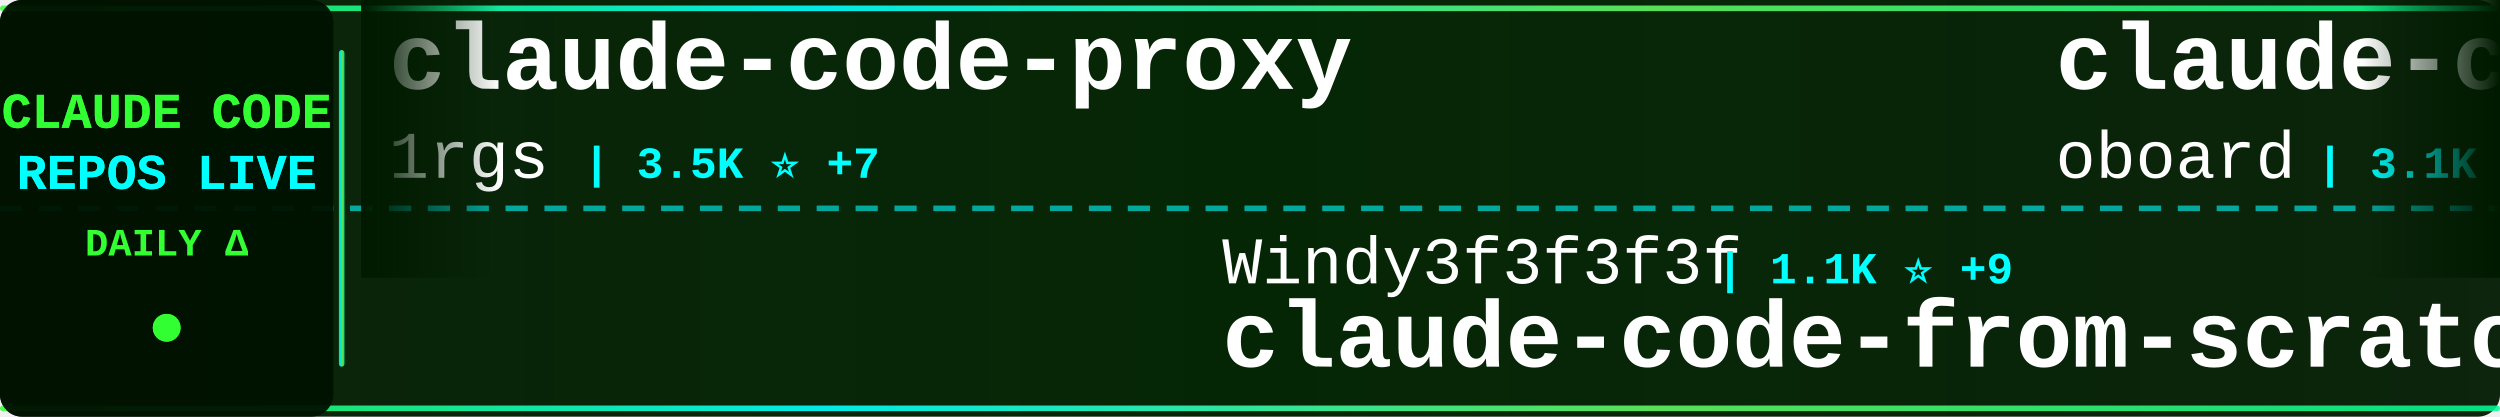
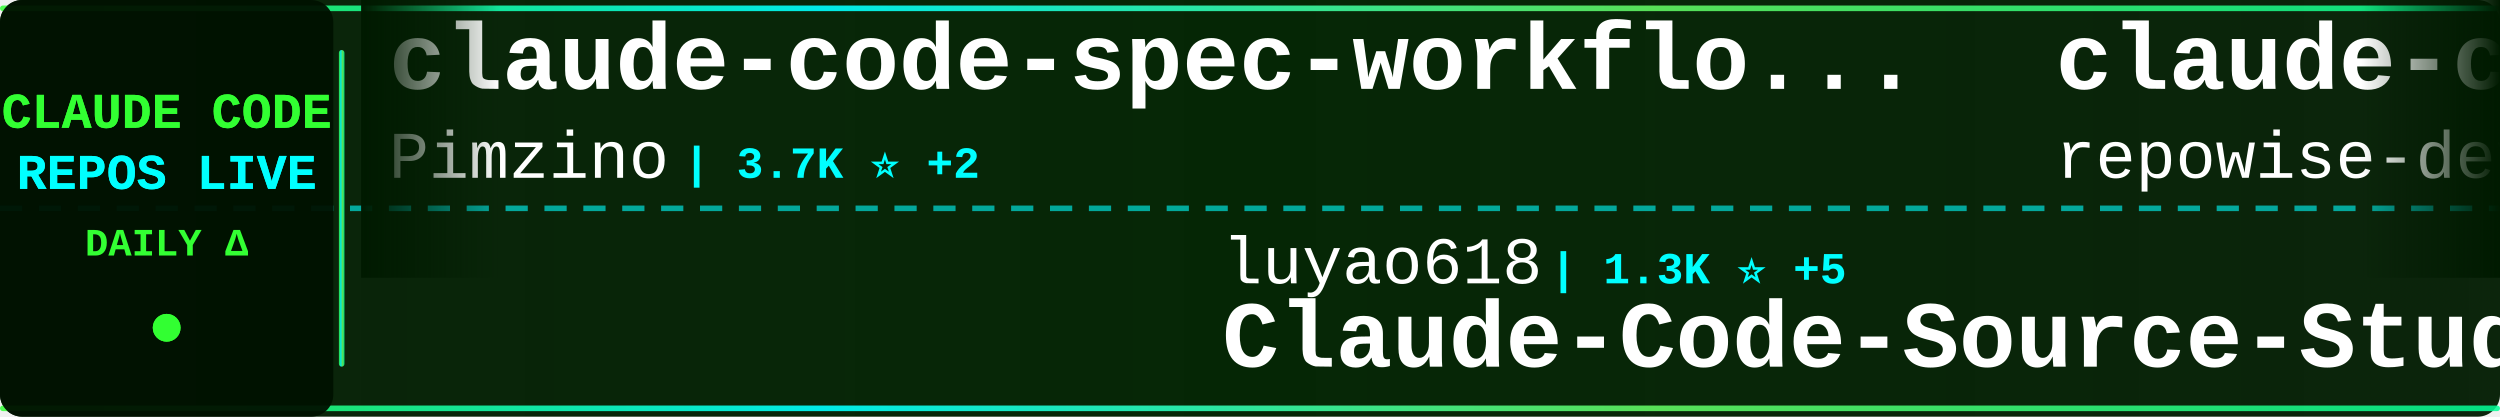
<svg xmlns="http://www.w3.org/2000/svg" width="900" height="150">
  <defs>
    <linearGradient id="tickerBg" x1="0%" y1="0%" x2="100%" y2="0%">
      <stop offset="0%" style="stop-color:#001a00;stop-opacity:0.95" />
      <stop offset="50%" style="stop-color:#002200;stop-opacity:0.98" />
      <stop offset="100%" style="stop-color:#001a00;stop-opacity:0.95" />
    </linearGradient>
    <linearGradient id="borderGrad" x1="0%" y1="0%" x2="100%" y2="0%">
      <stop offset="0%" style="stop-color:#33ff33;stop-opacity:0.85">
        <animate attributeName="stop-opacity" values="0.85;1;0.85" dur="2s" repeatCount="indefinite" />
      </stop>
      <stop offset="33%" style="stop-color:#00ffff;stop-opacity:0.9">
        <animate attributeName="stop-opacity" values="0.9;1;0.9" dur="2.2s" repeatCount="indefinite" />
      </stop>
      <stop offset="66%" style="stop-color:#66ff66;stop-opacity:0.85">
        <animate attributeName="stop-opacity" values="0.85;1;0.85" dur="1.8s" repeatCount="indefinite" />
      </stop>
      <stop offset="100%" style="stop-color:#00ff99;stop-opacity:0.85">
        <animate attributeName="stop-opacity" values="0.85;1;0.85" dur="2s" repeatCount="indefinite" />
      </stop>
    </linearGradient>
    <filter id="textGlow">
      <feGaussianBlur stdDeviation="0.1" result="coloredBlur" />
      <feMerge>
        <feMergeNode in="coloredBlur" />
        <feMergeNode in="SourceGraphic" />
      </feMerge>
    </filter>
    <filter id="metricGlow">
      <feGaussianBlur stdDeviation="0.2" result="coloredBlur" />
      <feMerge>
        <feMergeNode in="coloredBlur" />
        <feMergeNode in="SourceGraphic" />
      </feMerge>
    </filter>
    <linearGradient id="leftFade" x1="0%" y1="0%" x2="100%" y2="0%">
      <stop offset="0%" style="stop-color:#001a00;stop-opacity:1" />
      <stop offset="100%" style="stop-color:#001a00;stop-opacity:0" />
    </linearGradient>
    <linearGradient id="rightFade" x1="0%" y1="0%" x2="100%" y2="0%">
      <stop offset="0%" style="stop-color:#001a00;stop-opacity:0" />
      <stop offset="100%" style="stop-color:#001a00;stop-opacity:1" />
    </linearGradient>
  </defs>
  <rect width="900" height="150" fill="url(#tickerBg)" rx="8" />
  <rect x="0" y="2" width="900" height="2" fill="url(#borderGrad)" rx="1" />
  <rect x="0" y="146" width="900" height="2" fill="url(#borderGrad)" rx="1" />
  <line x1="0" y1="75" x2="900" y2="75" stroke="#00ffff" stroke-width="2" stroke-dasharray="8 6" opacity="0.6" />
  <rect x="0" y="0" width="120" height="150" fill="#001100" opacity="0.95" rx="8" />
  <text x="60" y="46" font-family="'Courier New', monospace" font-size="18" font-weight="bold" fill="#33ff33" text-anchor="middle" filter="url(#textGlow)">
    CLAUDE CODE
  </text>
  <text x="60" y="68" font-family="'Courier New', monospace" font-size="18" font-weight="bold" fill="#00ffff" text-anchor="middle" filter="url(#textGlow)">
    REPOS LIVE
  </text>
  <text x="60" y="92" font-family="'Courier New', monospace" font-size="14" font-weight="bold" fill="#33ff33" text-anchor="middle">
    DAILY Δ
  </text>
  <circle cx="60" cy="118" r="5" fill="#33ff33" filter="url(#metricGlow)">
    <animate attributeName="r" values="4;6;4" dur="1.5s" repeatCount="indefinite" />
    <animate attributeName="opacity" values="0.6;1;0.6" dur="1.5s" repeatCount="indefinite" />
  </circle>
  <rect x="122" y="18" width="2" height="114" fill="url(#borderGrad)" rx="1" />
  <clipPath id="tickerClip">
    <rect x="130" y="0" width="770" height="150" />
  </clipPath>
  <g clip-path="url(#tickerClip)">
    <g id="tickerItems">
      <animateTransform attributeName="transform" attributeType="XML" type="translate" from="0 0" to="-3000 0" dur="54s" repeatCount="indefinite" />
      <g transform="translate(0, 0)">
-         <text x="140" y="32" font-family="'Courier New', monospace" font-size="34" font-weight="bold" fill="#ffffff">claude-code-proxy</text>
-         <text x="140" y="64" font-family="'Courier New', monospace" font-size="24" font-weight="normal" fill="#ffffff" opacity="1.0">1rgs</text>
-         <text x="210" y="64" font-family="'Courier New', monospace" font-size="16" font-weight="bold" fill="#00ffff"> | 3.5K ⭐ +7</text>
+         <text x="140" y="32" font-family="'Courier New', monospace" font-size="34" font-weight="bold" fill="#ffffff">claude-code-spec-workflo...</text>
+         <text x="140" y="64" font-family="'Courier New', monospace" font-size="24" font-weight="normal" fill="#ffffff" opacity="1.0">Pimzino</text>
+         <text x="246" y="64" font-family="'Courier New', monospace" font-size="16" font-weight="bold" fill="#00ffff"> | 3.7K ⭐ +2</text>
      </g>
      <g transform="translate(300, 0)">
-         <text x="140" y="102" font-family="'Courier New', monospace" font-size="24" font-weight="normal" fill="#ffffff" opacity="1.0">Windy3f3f3f3f</text>
-         <text x="318" y="102" font-family="'Courier New', monospace" font-size="16" font-weight="bold" fill="#00ffff"> | 1.1K ⭐ +9</text>
-         <text x="140" y="132" font-family="'Courier New', monospace" font-size="34" font-weight="bold" fill="#ffffff">claude-code-from-scratch</text>
+         <text x="140" y="102" font-family="'Courier New', monospace" font-size="24" font-weight="normal" fill="#ffffff" opacity="1.0">luyao618</text>
+         <text x="258" y="102" font-family="'Courier New', monospace" font-size="16" font-weight="bold" fill="#00ffff"> | 1.3K ⭐ +5</text>
+         <text x="140" y="132" font-family="'Courier New', monospace" font-size="34" font-weight="bold" fill="#ffffff">Claude-Code-Source-Study</text>
      </g>
      <g transform="translate(600, 0)">
-         <text x="140" y="32" font-family="'Courier New', monospace" font-size="34" font-weight="bold" fill="#ffffff">claude-code-rev</text>
-         <text x="140" y="64" font-family="'Courier New', monospace" font-size="24" font-weight="normal" fill="#ffffff" opacity="1.0">oboard</text>
-         <text x="234" y="64" font-family="'Courier New', monospace" font-size="16" font-weight="bold" fill="#00ffff"> | 3.1K ⭐ +2</text>
+         <text x="140" y="32" font-family="'Courier New', monospace" font-size="34" font-weight="bold" fill="#ffffff">claude-code-prompts</text>
+         <text x="140" y="64" font-family="'Courier New', monospace" font-size="24" font-weight="normal" fill="#ffffff" opacity="1.0">repowise-dev</text>
+         <text x="306" y="64" font-family="'Courier New', monospace" font-size="16" font-weight="bold" fill="#00ffff"> | 983 ⭐ +1</text>
      </g>
      <g transform="translate(900, 0)">
-         <text x="140" y="102" font-family="'Courier New', monospace" font-size="24" font-weight="normal" fill="#ffffff" opacity="1.0">ykdojo</text>
-         <text x="234" y="102" font-family="'Courier New', monospace" font-size="16" font-weight="bold" fill="#00ffff"> | 8.0K ⭐ +13</text>
-         <text x="140" y="132" font-family="'Courier New', monospace" font-size="34" font-weight="bold" fill="#ffffff">claude-code-tips</text>
+         <text x="140" y="102" font-family="'Courier New', monospace" font-size="24" font-weight="normal" fill="#ffffff" opacity="1.0">wshobson</text>
+         <text x="258" y="102" font-family="'Courier New', monospace" font-size="16" font-weight="bold" fill="#00ffff"> | 34.6K ⭐ +35</text>
+         <text x="140" y="132" font-family="'Courier New', monospace" font-size="34" font-weight="bold" fill="#ffffff">agents</text>
      </g>
      <g transform="translate(1200, 0)">
-         <text x="140" y="32" font-family="'Courier New', monospace" font-size="34" font-weight="bold" fill="#ffffff">Claude-Code-Game-Studios</text>
-         <text x="140" y="64" font-family="'Courier New', monospace" font-size="24" font-weight="normal" fill="#ffffff" opacity="1.0">Donchitos</text>
-         <text x="270" y="64" font-family="'Courier New', monospace" font-size="16" font-weight="bold" fill="#00ffff"> | 16.8K ⭐ +100</text>
+         <text x="140" y="32" font-family="'Courier New', monospace" font-size="34" font-weight="bold" fill="#ffffff">ralph-claude-code</text>
+         <text x="140" y="64" font-family="'Courier New', monospace" font-size="24" font-weight="normal" fill="#ffffff" opacity="1.0">frankbria</text>
+         <text x="270" y="64" font-family="'Courier New', monospace" font-size="16" font-weight="bold" fill="#00ffff"> | 9.0K ⭐ +21</text>
      </g>
      <g transform="translate(1500, 0)">
-         <text x="140" y="102" font-family="'Courier New', monospace" font-size="24" font-weight="normal" fill="#ffffff" opacity="1.0">pengchengneo</text>
-         <text x="306" y="102" font-family="'Courier New', monospace" font-size="16" font-weight="bold" fill="#00ffff"> | 1.3K ⭐ +4</text>
-         <text x="140" y="132" font-family="'Courier New', monospace" font-size="34" font-weight="bold" fill="#ffffff">Claude-Code</text>
+         <text x="140" y="102" font-family="'Courier New', monospace" font-size="24" font-weight="normal" fill="#ffffff" opacity="1.0">Alishahryar1</text>
+         <text x="306" y="102" font-family="'Courier New', monospace" font-size="16" font-weight="bold" fill="#00ffff"> | 19.4K ⭐ +617</text>
+         <text x="140" y="132" font-family="'Courier New', monospace" font-size="34" font-weight="bold" fill="#ffffff">free-claude-code</text>
      </g>
      <g transform="translate(1800, 0)">
-         <text x="140" y="32" font-family="'Courier New', monospace" font-size="34" font-weight="bold" fill="#ffffff">Auto-claude-code-researc...</text>
-         <text x="140" y="64" font-family="'Courier New', monospace" font-size="24" font-weight="normal" fill="#ffffff" opacity="1.0">wanshuiyin</text>
-         <text x="282" y="64" font-family="'Courier New', monospace" font-size="16" font-weight="bold" fill="#00ffff"> | 7.9K ⭐ +44</text>
+         <text x="140" y="32" font-family="'Courier New', monospace" font-size="34" font-weight="bold" fill="#ffffff">claude-code-best-practic...</text>
+         <text x="140" y="64" font-family="'Courier New', monospace" font-size="24" font-weight="normal" fill="#ffffff" opacity="1.0">shanraisshan</text>
+         <text x="306" y="64" font-family="'Courier New', monospace" font-size="16" font-weight="bold" fill="#00ffff"> | 50.0K ⭐ +372</text>
      </g>
      <g transform="translate(2100, 0)">
-         <text x="140" y="102" font-family="'Courier New', monospace" font-size="24" font-weight="normal" fill="#ffffff" opacity="1.0">huangserva</text>
-         <text x="282" y="102" font-family="'Courier New', monospace" font-size="16" font-weight="bold" fill="#00ffff"> | 568 ⭐</text>
-         <text x="140" y="132" font-family="'Courier New', monospace" font-size="34" font-weight="bold" fill="#ffffff">claude-code-cli</text>
+         <text x="140" y="102" font-family="'Courier New', monospace" font-size="24" font-weight="normal" fill="#ffffff" opacity="1.0">wanshuiyin</text>
+         <text x="282" y="102" font-family="'Courier New', monospace" font-size="16" font-weight="bold" fill="#00ffff"> | 7.9K ⭐ +42</text>
+         <text x="140" y="132" font-family="'Courier New', monospace" font-size="34" font-weight="bold" fill="#ffffff">Auto-claude-code-researc...</text>
      </g>
      <g transform="translate(2400, 0)">
-         <text x="140" y="32" font-family="'Courier New', monospace" font-size="34" font-weight="bold" fill="#ffffff">nanoclaw</text>
-         <text x="140" y="64" font-family="'Courier New', monospace" font-size="24" font-weight="normal" fill="#ffffff" opacity="1.0">qwibitai</text>
-         <text x="258" y="64" font-family="'Courier New', monospace" font-size="16" font-weight="bold" fill="#00ffff"> | 28.4K ⭐ +52</text>
+         <text x="140" y="32" font-family="'Courier New', monospace" font-size="34" font-weight="bold" fill="#ffffff">claude-code-source</text>
+         <text x="140" y="64" font-family="'Courier New', monospace" font-size="24" font-weight="normal" fill="#ffffff" opacity="1.0">hangsman</text>
+         <text x="258" y="64" font-family="'Courier New', monospace" font-size="16" font-weight="bold" fill="#00ffff"> | 764 ⭐ +2</text>
      </g>
      <g transform="translate(2700, 0)">
-         <text x="140" y="102" font-family="'Courier New', monospace" font-size="24" font-weight="normal" fill="#ffffff" opacity="1.0">ruvnet</text>
-         <text x="234" y="102" font-family="'Courier New', monospace" font-size="16" font-weight="bold" fill="#00ffff"> | 34.3K ⭐ +260</text>
-         <text x="140" y="132" font-family="'Courier New', monospace" font-size="34" font-weight="bold" fill="#ffffff">ruflo</text>
+         <text x="140" y="102" font-family="'Courier New', monospace" font-size="24" font-weight="normal" fill="#ffffff" opacity="1.0">OneRedOak</text>
+         <text x="270" y="102" font-family="'Courier New', monospace" font-size="16" font-weight="bold" fill="#00ffff"> | 3.8K ⭐ +2</text>
+         <text x="140" y="132" font-family="'Courier New', monospace" font-size="34" font-weight="bold" fill="#ffffff">claude-code-workflows</text>
      </g>
      <g transform="translate(3000, 0)">
-         <text x="140" y="32" font-family="'Courier New', monospace" font-size="34" font-weight="bold" fill="#ffffff">claude-code-proxy</text>
-         <text x="140" y="64" font-family="'Courier New', monospace" font-size="24" font-weight="normal" fill="#ffffff" opacity="1.0">1rgs</text>
-         <text x="210" y="64" font-family="'Courier New', monospace" font-size="16" font-weight="bold" fill="#00ffff"> | 3.5K ⭐ +7</text>
+         <text x="140" y="32" font-family="'Courier New', monospace" font-size="34" font-weight="bold" fill="#ffffff">claude-code-spec-workflo...</text>
+         <text x="140" y="64" font-family="'Courier New', monospace" font-size="24" font-weight="normal" fill="#ffffff" opacity="1.0">Pimzino</text>
+         <text x="246" y="64" font-family="'Courier New', monospace" font-size="16" font-weight="bold" fill="#00ffff"> | 3.7K ⭐ +2</text>
      </g>
      <g transform="translate(3300, 0)">
-         <text x="140" y="102" font-family="'Courier New', monospace" font-size="24" font-weight="normal" fill="#ffffff" opacity="1.0">Windy3f3f3f3f</text>
-         <text x="318" y="102" font-family="'Courier New', monospace" font-size="16" font-weight="bold" fill="#00ffff"> | 1.1K ⭐ +9</text>
-         <text x="140" y="132" font-family="'Courier New', monospace" font-size="34" font-weight="bold" fill="#ffffff">claude-code-from-scratch</text>
+         <text x="140" y="102" font-family="'Courier New', monospace" font-size="24" font-weight="normal" fill="#ffffff" opacity="1.0">luyao618</text>
+         <text x="258" y="102" font-family="'Courier New', monospace" font-size="16" font-weight="bold" fill="#00ffff"> | 1.3K ⭐ +5</text>
+         <text x="140" y="132" font-family="'Courier New', monospace" font-size="34" font-weight="bold" fill="#ffffff">Claude-Code-Source-Study</text>
      </g>
      <g transform="translate(3600, 0)">
-         <text x="140" y="32" font-family="'Courier New', monospace" font-size="34" font-weight="bold" fill="#ffffff">claude-code-rev</text>
-         <text x="140" y="64" font-family="'Courier New', monospace" font-size="24" font-weight="normal" fill="#ffffff" opacity="1.0">oboard</text>
-         <text x="234" y="64" font-family="'Courier New', monospace" font-size="16" font-weight="bold" fill="#00ffff"> | 3.1K ⭐ +2</text>
+         <text x="140" y="32" font-family="'Courier New', monospace" font-size="34" font-weight="bold" fill="#ffffff">claude-code-prompts</text>
+         <text x="140" y="64" font-family="'Courier New', monospace" font-size="24" font-weight="normal" fill="#ffffff" opacity="1.0">repowise-dev</text>
+         <text x="306" y="64" font-family="'Courier New', monospace" font-size="16" font-weight="bold" fill="#00ffff"> | 983 ⭐ +1</text>
      </g>
      <g transform="translate(3900, 0)">
-         <text x="140" y="102" font-family="'Courier New', monospace" font-size="24" font-weight="normal" fill="#ffffff" opacity="1.0">ykdojo</text>
-         <text x="234" y="102" font-family="'Courier New', monospace" font-size="16" font-weight="bold" fill="#00ffff"> | 8.0K ⭐ +13</text>
-         <text x="140" y="132" font-family="'Courier New', monospace" font-size="34" font-weight="bold" fill="#ffffff">claude-code-tips</text>
+         <text x="140" y="102" font-family="'Courier New', monospace" font-size="24" font-weight="normal" fill="#ffffff" opacity="1.0">wshobson</text>
+         <text x="258" y="102" font-family="'Courier New', monospace" font-size="16" font-weight="bold" fill="#00ffff"> | 34.6K ⭐ +35</text>
+         <text x="140" y="132" font-family="'Courier New', monospace" font-size="34" font-weight="bold" fill="#ffffff">agents</text>
      </g>
    </g>
  </g>
  <rect x="130" y="0" width="50" height="100" fill="url(#leftFade)" />
  <rect x="850" y="0" width="50" height="100" fill="url(#rightFade)" />
</svg>
